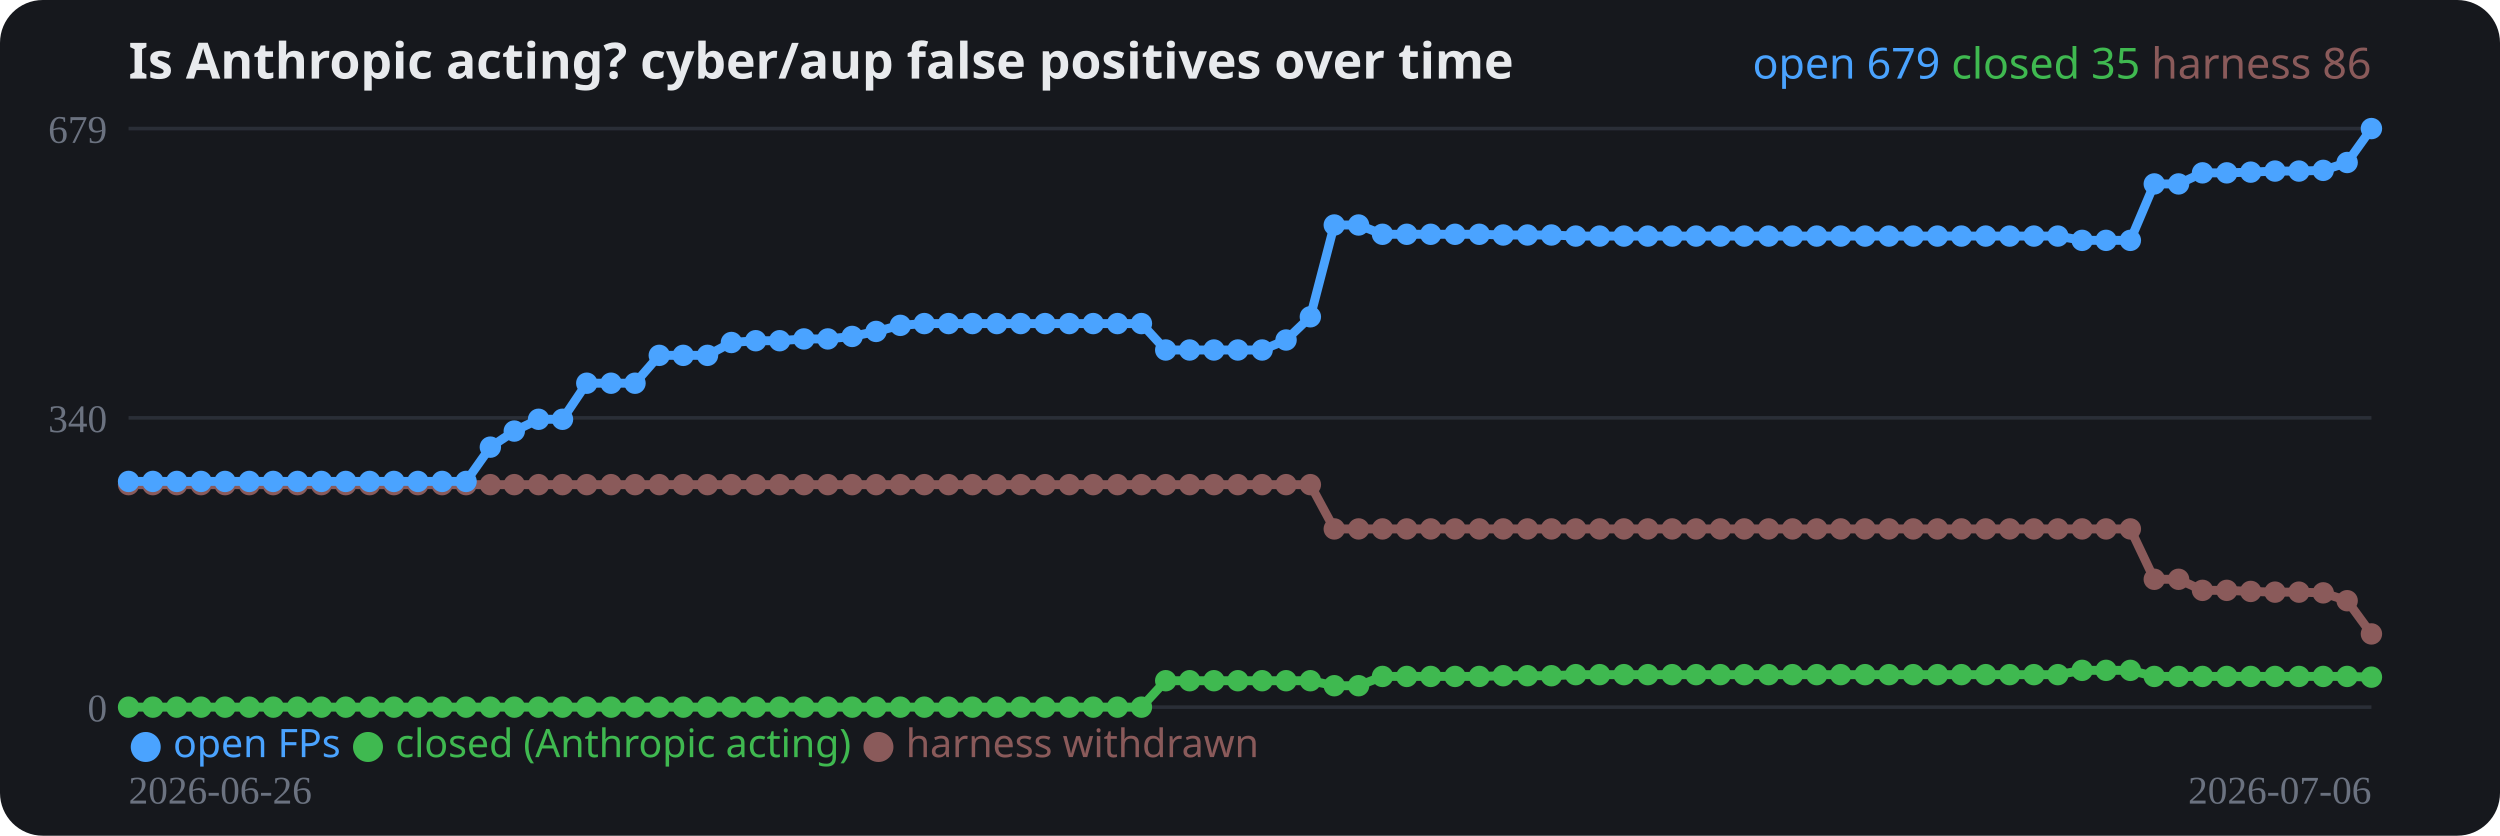
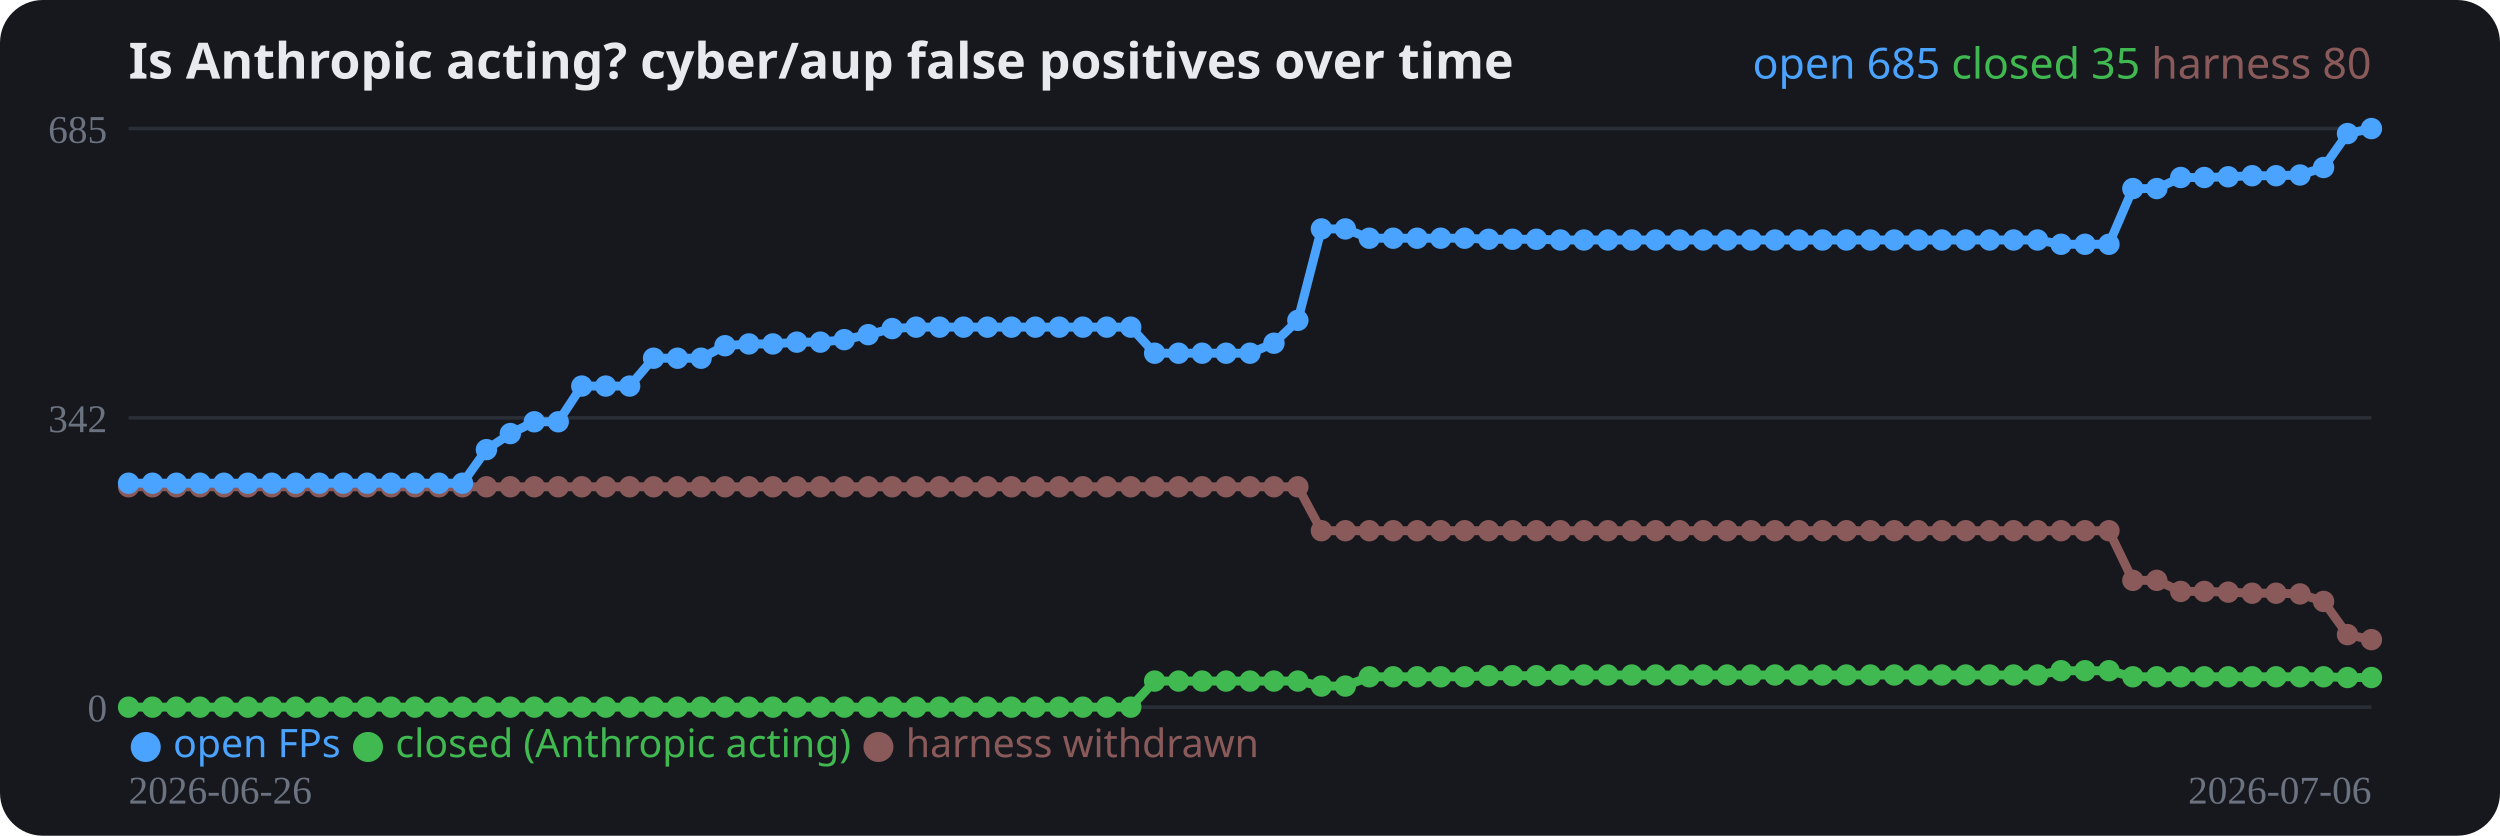
<svg xmlns="http://www.w3.org/2000/svg" width="700" height="234" viewBox="0 0 700 234" role="img">
  <rect width="700" height="234" rx="12" fill="#16181d" />
  <text x="36" y="22" fill="#e8eaed" font-family="system-ui,sans-serif" font-size="14" font-weight="700">Is Anthropic acting? cyber/aup false positives over time</text>
  <line x1="36" y1="198.0" x2="664" y2="198.0" stroke="#2a2e37" stroke-width="1" />
  <text x="30" y="202.0" fill="#6b7280" font-size="11" text-anchor="end">0</text>
  <line x1="36" y1="117.0" x2="664" y2="117.0" stroke="#2a2e37" stroke-width="1" />
-   <text x="30" y="121.0" fill="#6b7280" font-size="11" text-anchor="end">340</text>
+   <text x="30" y="121.0" fill="#6b7280" font-size="11" text-anchor="end">342</text>
  <line x1="36" y1="36.0" x2="664" y2="36.0" stroke="#2a2e37" stroke-width="1" />
-   <text x="30" y="40.0" fill="#6b7280" font-size="11" text-anchor="end">679</text>
-   <polyline fill="none" stroke="#8a5a5a" stroke-width="2.5" stroke-linejoin="round" points="36.0,135.7 42.8,135.7 49.5,135.7 56.3,135.7 63.0,135.7 69.8,135.7 76.5,135.7 83.3,135.7 90.0,135.7 96.8,135.7 103.5,135.7 110.3,135.7 117.0,135.7 123.8,135.7 130.5,135.7 137.3,135.7 144.0,135.7 150.8,135.7 157.5,135.7 164.3,135.7 171.1,135.7 177.8,135.7 184.6,135.7 191.3,135.7 198.1,135.7 204.8,135.7 211.6,135.7 218.3,135.7 225.1,135.7 231.8,135.7 238.6,135.7 245.3,135.7 252.1,135.7 258.8,135.7 265.6,135.7 272.3,135.7 279.1,135.7 285.8,135.7 292.6,135.7 299.4,135.7 306.1,135.7 312.9,135.7 319.6,135.7 326.4,135.7 333.1,135.7 339.9,135.7 346.6,135.7 353.4,135.7 360.1,135.7 366.9,135.7 373.6,148.1 380.4,148.1 387.1,148.1 393.9,148.1 400.6,148.1 407.4,148.1 414.2,148.1 420.9,148.1 427.7,148.1 434.4,148.1 441.2,148.1 447.9,148.1 454.7,148.1 461.4,148.1 468.2,148.1 474.9,148.1 481.7,148.1 488.4,148.1 495.2,148.1 501.9,148.1 508.7,148.1 515.4,148.1 522.2,148.1 528.9,148.1 535.7,148.1 542.5,148.1 549.2,148.1 556.0,148.1 562.7,148.1 569.5,148.1 576.2,148.1 583.0,148.1 589.7,148.1 596.5,148.1 603.2,162.2 610.0,162.2 616.7,165.3 623.5,165.3 630.2,165.6 637.0,165.8 643.7,165.8 650.5,166.0 657.2,168.2 664.0,177.5" />
-   <circle cx="36.0" cy="135.7" r="3" fill="#8a5a5a" />
-   <circle cx="42.8" cy="135.7" r="3" fill="#8a5a5a" />
-   <circle cx="49.5" cy="135.7" r="3" fill="#8a5a5a" />
-   <circle cx="56.3" cy="135.7" r="3" fill="#8a5a5a" />
-   <circle cx="63.0" cy="135.7" r="3" fill="#8a5a5a" />
-   <circle cx="69.8" cy="135.7" r="3" fill="#8a5a5a" />
-   <circle cx="76.5" cy="135.7" r="3" fill="#8a5a5a" />
-   <circle cx="83.3" cy="135.7" r="3" fill="#8a5a5a" />
-   <circle cx="90.0" cy="135.7" r="3" fill="#8a5a5a" />
-   <circle cx="96.8" cy="135.7" r="3" fill="#8a5a5a" />
-   <circle cx="103.5" cy="135.7" r="3" fill="#8a5a5a" />
-   <circle cx="110.3" cy="135.7" r="3" fill="#8a5a5a" />
-   <circle cx="117.0" cy="135.7" r="3" fill="#8a5a5a" />
-   <circle cx="123.8" cy="135.7" r="3" fill="#8a5a5a" />
-   <circle cx="130.5" cy="135.7" r="3" fill="#8a5a5a" />
-   <circle cx="137.3" cy="135.7" r="3" fill="#8a5a5a" />
-   <circle cx="144.0" cy="135.7" r="3" fill="#8a5a5a" />
-   <circle cx="150.8" cy="135.7" r="3" fill="#8a5a5a" />
-   <circle cx="157.5" cy="135.7" r="3" fill="#8a5a5a" />
-   <circle cx="164.3" cy="135.7" r="3" fill="#8a5a5a" />
-   <circle cx="171.1" cy="135.7" r="3" fill="#8a5a5a" />
-   <circle cx="177.8" cy="135.7" r="3" fill="#8a5a5a" />
-   <circle cx="184.6" cy="135.7" r="3" fill="#8a5a5a" />
-   <circle cx="191.3" cy="135.7" r="3" fill="#8a5a5a" />
-   <circle cx="198.1" cy="135.7" r="3" fill="#8a5a5a" />
-   <circle cx="204.8" cy="135.7" r="3" fill="#8a5a5a" />
-   <circle cx="211.6" cy="135.7" r="3" fill="#8a5a5a" />
-   <circle cx="218.3" cy="135.7" r="3" fill="#8a5a5a" />
-   <circle cx="225.1" cy="135.7" r="3" fill="#8a5a5a" />
-   <circle cx="231.8" cy="135.7" r="3" fill="#8a5a5a" />
-   <circle cx="238.6" cy="135.7" r="3" fill="#8a5a5a" />
-   <circle cx="245.3" cy="135.7" r="3" fill="#8a5a5a" />
-   <circle cx="252.1" cy="135.7" r="3" fill="#8a5a5a" />
-   <circle cx="258.8" cy="135.7" r="3" fill="#8a5a5a" />
-   <circle cx="265.6" cy="135.7" r="3" fill="#8a5a5a" />
-   <circle cx="272.3" cy="135.7" r="3" fill="#8a5a5a" />
-   <circle cx="279.1" cy="135.7" r="3" fill="#8a5a5a" />
-   <circle cx="285.8" cy="135.7" r="3" fill="#8a5a5a" />
-   <circle cx="292.6" cy="135.7" r="3" fill="#8a5a5a" />
-   <circle cx="299.4" cy="135.7" r="3" fill="#8a5a5a" />
-   <circle cx="306.1" cy="135.7" r="3" fill="#8a5a5a" />
-   <circle cx="312.9" cy="135.7" r="3" fill="#8a5a5a" />
-   <circle cx="319.6" cy="135.7" r="3" fill="#8a5a5a" />
-   <circle cx="326.4" cy="135.7" r="3" fill="#8a5a5a" />
-   <circle cx="333.1" cy="135.7" r="3" fill="#8a5a5a" />
-   <circle cx="339.9" cy="135.7" r="3" fill="#8a5a5a" />
-   <circle cx="346.6" cy="135.7" r="3" fill="#8a5a5a" />
-   <circle cx="353.4" cy="135.7" r="3" fill="#8a5a5a" />
-   <circle cx="360.1" cy="135.7" r="3" fill="#8a5a5a" />
-   <circle cx="366.9" cy="135.7" r="3" fill="#8a5a5a" />
-   <circle cx="373.6" cy="148.1" r="3" fill="#8a5a5a" />
-   <circle cx="380.4" cy="148.1" r="3" fill="#8a5a5a" />
-   <circle cx="387.1" cy="148.1" r="3" fill="#8a5a5a" />
-   <circle cx="393.9" cy="148.1" r="3" fill="#8a5a5a" />
-   <circle cx="400.6" cy="148.1" r="3" fill="#8a5a5a" />
-   <circle cx="407.4" cy="148.1" r="3" fill="#8a5a5a" />
-   <circle cx="414.2" cy="148.1" r="3" fill="#8a5a5a" />
-   <circle cx="420.9" cy="148.1" r="3" fill="#8a5a5a" />
-   <circle cx="427.7" cy="148.1" r="3" fill="#8a5a5a" />
-   <circle cx="434.4" cy="148.1" r="3" fill="#8a5a5a" />
-   <circle cx="441.2" cy="148.1" r="3" fill="#8a5a5a" />
-   <circle cx="447.9" cy="148.1" r="3" fill="#8a5a5a" />
-   <circle cx="454.7" cy="148.1" r="3" fill="#8a5a5a" />
-   <circle cx="461.4" cy="148.1" r="3" fill="#8a5a5a" />
-   <circle cx="468.2" cy="148.1" r="3" fill="#8a5a5a" />
-   <circle cx="474.9" cy="148.1" r="3" fill="#8a5a5a" />
-   <circle cx="481.7" cy="148.1" r="3" fill="#8a5a5a" />
-   <circle cx="488.4" cy="148.1" r="3" fill="#8a5a5a" />
-   <circle cx="495.2" cy="148.1" r="3" fill="#8a5a5a" />
-   <circle cx="501.9" cy="148.1" r="3" fill="#8a5a5a" />
-   <circle cx="508.7" cy="148.1" r="3" fill="#8a5a5a" />
-   <circle cx="515.4" cy="148.1" r="3" fill="#8a5a5a" />
-   <circle cx="522.2" cy="148.1" r="3" fill="#8a5a5a" />
-   <circle cx="528.9" cy="148.1" r="3" fill="#8a5a5a" />
-   <circle cx="535.7" cy="148.1" r="3" fill="#8a5a5a" />
-   <circle cx="542.5" cy="148.1" r="3" fill="#8a5a5a" />
-   <circle cx="549.2" cy="148.1" r="3" fill="#8a5a5a" />
-   <circle cx="556.0" cy="148.1" r="3" fill="#8a5a5a" />
-   <circle cx="562.7" cy="148.1" r="3" fill="#8a5a5a" />
-   <circle cx="569.5" cy="148.1" r="3" fill="#8a5a5a" />
-   <circle cx="576.2" cy="148.1" r="3" fill="#8a5a5a" />
-   <circle cx="583.0" cy="148.1" r="3" fill="#8a5a5a" />
-   <circle cx="589.7" cy="148.1" r="3" fill="#8a5a5a" />
-   <circle cx="596.5" cy="148.1" r="3" fill="#8a5a5a" />
-   <circle cx="603.2" cy="162.2" r="3" fill="#8a5a5a" />
-   <circle cx="610.0" cy="162.2" r="3" fill="#8a5a5a" />
-   <circle cx="616.7" cy="165.3" r="3" fill="#8a5a5a" />
-   <circle cx="623.5" cy="165.3" r="3" fill="#8a5a5a" />
-   <circle cx="630.2" cy="165.6" r="3" fill="#8a5a5a" />
-   <circle cx="637.0" cy="165.8" r="3" fill="#8a5a5a" />
-   <circle cx="643.7" cy="165.8" r="3" fill="#8a5a5a" />
-   <circle cx="650.5" cy="166.0" r="3" fill="#8a5a5a" />
-   <circle cx="657.2" cy="168.2" r="3" fill="#8a5a5a" />
-   <circle cx="664.0" cy="177.5" r="3" fill="#8a5a5a" />
-   <polyline fill="none" stroke="#3fb950" stroke-width="2.5" stroke-linejoin="round" points="36.0,198.0 42.8,198.0 49.5,198.0 56.3,198.0 63.0,198.0 69.8,198.0 76.5,198.0 83.3,198.0 90.0,198.0 96.8,198.0 103.5,198.0 110.3,198.0 117.0,198.0 123.8,198.0 130.5,198.0 137.3,198.0 144.0,198.0 150.8,198.0 157.5,198.0 164.3,198.0 171.1,198.0 177.8,198.0 184.6,198.0 191.3,198.0 198.1,198.0 204.8,198.0 211.6,198.0 218.3,198.0 225.1,198.0 231.8,198.0 238.6,198.0 245.3,198.0 252.1,198.0 258.8,198.0 265.6,198.0 272.3,198.0 279.1,198.0 285.8,198.0 292.6,198.0 299.4,198.0 306.1,198.0 312.9,198.0 319.6,198.0 326.4,190.6 333.1,190.6 339.9,190.6 346.6,190.6 353.4,190.6 360.1,190.6 366.9,190.6 373.6,192.0 380.4,192.0 387.1,189.4 393.9,189.4 400.6,189.4 407.4,189.4 414.2,189.4 420.9,189.2 427.7,189.2 434.4,189.2 441.2,188.9 447.9,188.9 454.7,188.9 461.4,188.9 468.2,188.9 474.9,188.9 481.7,188.9 488.4,188.9 495.2,188.9 501.9,188.9 508.7,188.9 515.4,188.9 522.2,188.9 528.9,188.9 535.7,188.9 542.5,188.9 549.2,188.9 556.0,188.9 562.7,188.9 569.5,188.9 576.2,188.9 583.0,187.7 589.7,187.7 596.5,187.7 603.2,189.4 610.0,189.4 616.7,189.4 623.5,189.4 630.2,189.4 637.0,189.4 643.7,189.4 650.5,189.4 657.2,189.4 664.0,189.6" />
+   <text x="30" y="40.0" fill="#6b7280" font-size="11" text-anchor="end">685</text>
+   <polyline fill="none" stroke="#8a5a5a" stroke-width="2.5" stroke-linejoin="round" points="36.0,136.3 42.7,136.3 49.4,136.3 56.0,136.3 62.7,136.3 69.4,136.3 76.1,136.3 82.8,136.3 89.4,136.3 96.1,136.3 102.8,136.3 109.5,136.3 116.2,136.3 122.9,136.3 129.5,136.3 136.2,136.3 142.9,136.3 149.6,136.3 156.3,136.3 162.9,136.3 169.6,136.3 176.3,136.3 183.0,136.3 189.7,136.3 196.3,136.3 203.0,136.3 209.7,136.3 216.4,136.3 223.1,136.3 229.7,136.3 236.4,136.3 243.1,136.3 249.8,136.3 256.5,136.3 263.1,136.3 269.8,136.3 276.5,136.3 283.2,136.3 289.9,136.3 296.6,136.3 303.2,136.3 309.9,136.3 316.6,136.3 323.3,136.3 330.0,136.3 336.6,136.3 343.3,136.3 350.0,136.3 356.7,136.3 363.4,136.3 370.0,148.6 376.7,148.6 383.4,148.6 390.1,148.6 396.8,148.6 403.4,148.6 410.1,148.6 416.8,148.6 423.5,148.6 430.2,148.6 436.9,148.6 443.5,148.6 450.2,148.6 456.9,148.6 463.6,148.6 470.3,148.6 476.9,148.6 483.6,148.6 490.3,148.6 497.0,148.6 503.7,148.6 510.3,148.6 517.0,148.6 523.7,148.6 530.4,148.6 537.1,148.6 543.7,148.6 550.4,148.6 557.1,148.6 563.8,148.6 570.5,148.6 577.1,148.6 583.8,148.6 590.5,148.6 597.2,162.5 603.9,162.5 610.6,165.6 617.2,165.6 623.9,165.8 630.6,166.1 637.3,166.1 644.0,166.3 650.6,168.4 657.3,177.7 664.0,179.1" />
+   <circle cx="36.0" cy="136.3" r="3" fill="#8a5a5a" />
+   <circle cx="42.7" cy="136.3" r="3" fill="#8a5a5a" />
+   <circle cx="49.4" cy="136.3" r="3" fill="#8a5a5a" />
+   <circle cx="56.0" cy="136.3" r="3" fill="#8a5a5a" />
+   <circle cx="62.7" cy="136.3" r="3" fill="#8a5a5a" />
+   <circle cx="69.4" cy="136.3" r="3" fill="#8a5a5a" />
+   <circle cx="76.1" cy="136.3" r="3" fill="#8a5a5a" />
+   <circle cx="82.8" cy="136.3" r="3" fill="#8a5a5a" />
+   <circle cx="89.4" cy="136.3" r="3" fill="#8a5a5a" />
+   <circle cx="96.1" cy="136.3" r="3" fill="#8a5a5a" />
+   <circle cx="102.8" cy="136.3" r="3" fill="#8a5a5a" />
+   <circle cx="109.5" cy="136.3" r="3" fill="#8a5a5a" />
+   <circle cx="116.2" cy="136.3" r="3" fill="#8a5a5a" />
+   <circle cx="122.9" cy="136.3" r="3" fill="#8a5a5a" />
+   <circle cx="129.5" cy="136.3" r="3" fill="#8a5a5a" />
+   <circle cx="136.2" cy="136.3" r="3" fill="#8a5a5a" />
+   <circle cx="142.9" cy="136.3" r="3" fill="#8a5a5a" />
+   <circle cx="149.6" cy="136.3" r="3" fill="#8a5a5a" />
+   <circle cx="156.3" cy="136.3" r="3" fill="#8a5a5a" />
+   <circle cx="162.9" cy="136.3" r="3" fill="#8a5a5a" />
+   <circle cx="169.6" cy="136.3" r="3" fill="#8a5a5a" />
+   <circle cx="176.3" cy="136.3" r="3" fill="#8a5a5a" />
+   <circle cx="183.0" cy="136.3" r="3" fill="#8a5a5a" />
+   <circle cx="189.7" cy="136.3" r="3" fill="#8a5a5a" />
+   <circle cx="196.3" cy="136.3" r="3" fill="#8a5a5a" />
+   <circle cx="203.0" cy="136.3" r="3" fill="#8a5a5a" />
+   <circle cx="209.7" cy="136.3" r="3" fill="#8a5a5a" />
+   <circle cx="216.4" cy="136.3" r="3" fill="#8a5a5a" />
+   <circle cx="223.1" cy="136.3" r="3" fill="#8a5a5a" />
+   <circle cx="229.7" cy="136.3" r="3" fill="#8a5a5a" />
+   <circle cx="236.4" cy="136.3" r="3" fill="#8a5a5a" />
+   <circle cx="243.1" cy="136.3" r="3" fill="#8a5a5a" />
+   <circle cx="249.8" cy="136.3" r="3" fill="#8a5a5a" />
+   <circle cx="256.5" cy="136.3" r="3" fill="#8a5a5a" />
+   <circle cx="263.1" cy="136.3" r="3" fill="#8a5a5a" />
+   <circle cx="269.8" cy="136.3" r="3" fill="#8a5a5a" />
+   <circle cx="276.5" cy="136.3" r="3" fill="#8a5a5a" />
+   <circle cx="283.2" cy="136.3" r="3" fill="#8a5a5a" />
+   <circle cx="289.9" cy="136.3" r="3" fill="#8a5a5a" />
+   <circle cx="296.6" cy="136.3" r="3" fill="#8a5a5a" />
+   <circle cx="303.2" cy="136.3" r="3" fill="#8a5a5a" />
+   <circle cx="309.9" cy="136.3" r="3" fill="#8a5a5a" />
+   <circle cx="316.6" cy="136.3" r="3" fill="#8a5a5a" />
+   <circle cx="323.3" cy="136.3" r="3" fill="#8a5a5a" />
+   <circle cx="330.0" cy="136.3" r="3" fill="#8a5a5a" />
+   <circle cx="336.6" cy="136.3" r="3" fill="#8a5a5a" />
+   <circle cx="343.3" cy="136.3" r="3" fill="#8a5a5a" />
+   <circle cx="350.0" cy="136.3" r="3" fill="#8a5a5a" />
+   <circle cx="356.7" cy="136.3" r="3" fill="#8a5a5a" />
+   <circle cx="363.4" cy="136.3" r="3" fill="#8a5a5a" />
+   <circle cx="370.0" cy="148.6" r="3" fill="#8a5a5a" />
+   <circle cx="376.7" cy="148.6" r="3" fill="#8a5a5a" />
+   <circle cx="383.4" cy="148.6" r="3" fill="#8a5a5a" />
+   <circle cx="390.1" cy="148.6" r="3" fill="#8a5a5a" />
+   <circle cx="396.8" cy="148.6" r="3" fill="#8a5a5a" />
+   <circle cx="403.4" cy="148.6" r="3" fill="#8a5a5a" />
+   <circle cx="410.1" cy="148.6" r="3" fill="#8a5a5a" />
+   <circle cx="416.8" cy="148.6" r="3" fill="#8a5a5a" />
+   <circle cx="423.5" cy="148.6" r="3" fill="#8a5a5a" />
+   <circle cx="430.2" cy="148.6" r="3" fill="#8a5a5a" />
+   <circle cx="436.9" cy="148.6" r="3" fill="#8a5a5a" />
+   <circle cx="443.5" cy="148.6" r="3" fill="#8a5a5a" />
+   <circle cx="450.2" cy="148.6" r="3" fill="#8a5a5a" />
+   <circle cx="456.9" cy="148.6" r="3" fill="#8a5a5a" />
+   <circle cx="463.6" cy="148.6" r="3" fill="#8a5a5a" />
+   <circle cx="470.3" cy="148.6" r="3" fill="#8a5a5a" />
+   <circle cx="476.9" cy="148.6" r="3" fill="#8a5a5a" />
+   <circle cx="483.6" cy="148.6" r="3" fill="#8a5a5a" />
+   <circle cx="490.3" cy="148.6" r="3" fill="#8a5a5a" />
+   <circle cx="497.0" cy="148.6" r="3" fill="#8a5a5a" />
+   <circle cx="503.7" cy="148.6" r="3" fill="#8a5a5a" />
+   <circle cx="510.3" cy="148.6" r="3" fill="#8a5a5a" />
+   <circle cx="517.0" cy="148.6" r="3" fill="#8a5a5a" />
+   <circle cx="523.7" cy="148.6" r="3" fill="#8a5a5a" />
+   <circle cx="530.4" cy="148.6" r="3" fill="#8a5a5a" />
+   <circle cx="537.1" cy="148.6" r="3" fill="#8a5a5a" />
+   <circle cx="543.7" cy="148.6" r="3" fill="#8a5a5a" />
+   <circle cx="550.4" cy="148.6" r="3" fill="#8a5a5a" />
+   <circle cx="557.1" cy="148.6" r="3" fill="#8a5a5a" />
+   <circle cx="563.8" cy="148.6" r="3" fill="#8a5a5a" />
+   <circle cx="570.5" cy="148.6" r="3" fill="#8a5a5a" />
+   <circle cx="577.1" cy="148.6" r="3" fill="#8a5a5a" />
+   <circle cx="583.8" cy="148.6" r="3" fill="#8a5a5a" />
+   <circle cx="590.5" cy="148.6" r="3" fill="#8a5a5a" />
+   <circle cx="597.2" cy="162.5" r="3" fill="#8a5a5a" />
+   <circle cx="603.9" cy="162.5" r="3" fill="#8a5a5a" />
+   <circle cx="610.6" cy="165.6" r="3" fill="#8a5a5a" />
+   <circle cx="617.2" cy="165.6" r="3" fill="#8a5a5a" />
+   <circle cx="623.9" cy="165.8" r="3" fill="#8a5a5a" />
+   <circle cx="630.6" cy="166.1" r="3" fill="#8a5a5a" />
+   <circle cx="637.3" cy="166.1" r="3" fill="#8a5a5a" />
+   <circle cx="644.0" cy="166.3" r="3" fill="#8a5a5a" />
+   <circle cx="650.6" cy="168.4" r="3" fill="#8a5a5a" />
+   <circle cx="657.3" cy="177.7" r="3" fill="#8a5a5a" />
+   <circle cx="664.0" cy="179.1" r="3" fill="#8a5a5a" />
+   <polyline fill="none" stroke="#3fb950" stroke-width="2.5" stroke-linejoin="round" points="36.0,198.0 42.7,198.0 49.4,198.0 56.0,198.0 62.7,198.0 69.4,198.0 76.1,198.0 82.8,198.0 89.4,198.0 96.1,198.0 102.8,198.0 109.5,198.0 116.2,198.0 122.9,198.0 129.5,198.0 136.2,198.0 142.9,198.0 149.6,198.0 156.3,198.0 162.9,198.0 169.6,198.0 176.3,198.0 183.0,198.0 189.7,198.0 196.3,198.0 203.0,198.0 209.7,198.0 216.4,198.0 223.1,198.0 229.7,198.0 236.4,198.0 243.1,198.0 249.8,198.0 256.5,198.0 263.1,198.0 269.8,198.0 276.5,198.0 283.2,198.0 289.9,198.0 296.6,198.0 303.2,198.0 309.9,198.0 316.6,198.0 323.3,190.7 330.0,190.7 336.6,190.7 343.3,190.7 350.0,190.7 356.7,190.7 363.4,190.7 370.0,192.1 376.7,192.1 383.4,189.5 390.1,189.5 396.8,189.5 403.4,189.5 410.1,189.5 416.8,189.2 423.5,189.2 430.2,189.2 436.9,189.0 443.5,189.0 450.2,189.0 456.9,189.0 463.6,189.0 470.3,189.0 476.9,189.0 483.6,189.0 490.3,189.0 497.0,189.0 503.7,189.0 510.3,189.0 517.0,189.0 523.7,189.0 530.4,189.0 537.1,189.0 543.7,189.0 550.4,189.0 557.1,189.0 563.8,189.0 570.5,189.0 577.1,187.8 583.8,187.8 590.5,187.8 597.2,189.5 603.9,189.5 610.6,189.5 617.2,189.5 623.9,189.5 630.6,189.5 637.3,189.5 644.0,189.5 650.6,189.5 657.3,189.7 664.0,189.7" />
  <circle cx="36.0" cy="198.0" r="3" fill="#3fb950" />
-   <circle cx="42.8" cy="198.0" r="3" fill="#3fb950" />
-   <circle cx="49.5" cy="198.0" r="3" fill="#3fb950" />
-   <circle cx="56.3" cy="198.0" r="3" fill="#3fb950" />
-   <circle cx="63.0" cy="198.0" r="3" fill="#3fb950" />
-   <circle cx="69.8" cy="198.0" r="3" fill="#3fb950" />
-   <circle cx="76.5" cy="198.0" r="3" fill="#3fb950" />
-   <circle cx="83.3" cy="198.0" r="3" fill="#3fb950" />
-   <circle cx="90.0" cy="198.0" r="3" fill="#3fb950" />
-   <circle cx="96.8" cy="198.0" r="3" fill="#3fb950" />
-   <circle cx="103.5" cy="198.0" r="3" fill="#3fb950" />
-   <circle cx="110.3" cy="198.0" r="3" fill="#3fb950" />
-   <circle cx="117.0" cy="198.0" r="3" fill="#3fb950" />
-   <circle cx="123.8" cy="198.0" r="3" fill="#3fb950" />
-   <circle cx="130.5" cy="198.0" r="3" fill="#3fb950" />
-   <circle cx="137.3" cy="198.0" r="3" fill="#3fb950" />
-   <circle cx="144.0" cy="198.0" r="3" fill="#3fb950" />
-   <circle cx="150.8" cy="198.0" r="3" fill="#3fb950" />
-   <circle cx="157.5" cy="198.0" r="3" fill="#3fb950" />
-   <circle cx="164.3" cy="198.0" r="3" fill="#3fb950" />
-   <circle cx="171.1" cy="198.0" r="3" fill="#3fb950" />
-   <circle cx="177.8" cy="198.0" r="3" fill="#3fb950" />
-   <circle cx="184.6" cy="198.0" r="3" fill="#3fb950" />
-   <circle cx="191.3" cy="198.0" r="3" fill="#3fb950" />
-   <circle cx="198.1" cy="198.0" r="3" fill="#3fb950" />
-   <circle cx="204.8" cy="198.0" r="3" fill="#3fb950" />
-   <circle cx="211.6" cy="198.0" r="3" fill="#3fb950" />
-   <circle cx="218.3" cy="198.0" r="3" fill="#3fb950" />
-   <circle cx="225.1" cy="198.0" r="3" fill="#3fb950" />
-   <circle cx="231.8" cy="198.0" r="3" fill="#3fb950" />
-   <circle cx="238.6" cy="198.0" r="3" fill="#3fb950" />
-   <circle cx="245.3" cy="198.0" r="3" fill="#3fb950" />
-   <circle cx="252.1" cy="198.0" r="3" fill="#3fb950" />
-   <circle cx="258.8" cy="198.0" r="3" fill="#3fb950" />
-   <circle cx="265.6" cy="198.0" r="3" fill="#3fb950" />
-   <circle cx="272.3" cy="198.0" r="3" fill="#3fb950" />
-   <circle cx="279.1" cy="198.0" r="3" fill="#3fb950" />
-   <circle cx="285.8" cy="198.0" r="3" fill="#3fb950" />
-   <circle cx="292.6" cy="198.0" r="3" fill="#3fb950" />
-   <circle cx="299.4" cy="198.0" r="3" fill="#3fb950" />
-   <circle cx="306.1" cy="198.0" r="3" fill="#3fb950" />
-   <circle cx="312.9" cy="198.0" r="3" fill="#3fb950" />
-   <circle cx="319.6" cy="198.0" r="3" fill="#3fb950" />
-   <circle cx="326.4" cy="190.6" r="3" fill="#3fb950" />
-   <circle cx="333.1" cy="190.6" r="3" fill="#3fb950" />
-   <circle cx="339.9" cy="190.6" r="3" fill="#3fb950" />
-   <circle cx="346.6" cy="190.6" r="3" fill="#3fb950" />
-   <circle cx="353.4" cy="190.6" r="3" fill="#3fb950" />
-   <circle cx="360.1" cy="190.6" r="3" fill="#3fb950" />
-   <circle cx="366.9" cy="190.6" r="3" fill="#3fb950" />
-   <circle cx="373.6" cy="192.0" r="3" fill="#3fb950" />
-   <circle cx="380.4" cy="192.0" r="3" fill="#3fb950" />
-   <circle cx="387.1" cy="189.4" r="3" fill="#3fb950" />
-   <circle cx="393.9" cy="189.4" r="3" fill="#3fb950" />
-   <circle cx="400.6" cy="189.4" r="3" fill="#3fb950" />
-   <circle cx="407.4" cy="189.4" r="3" fill="#3fb950" />
-   <circle cx="414.2" cy="189.4" r="3" fill="#3fb950" />
-   <circle cx="420.9" cy="189.2" r="3" fill="#3fb950" />
-   <circle cx="427.7" cy="189.2" r="3" fill="#3fb950" />
-   <circle cx="434.4" cy="189.2" r="3" fill="#3fb950" />
-   <circle cx="441.2" cy="188.9" r="3" fill="#3fb950" />
-   <circle cx="447.9" cy="188.9" r="3" fill="#3fb950" />
-   <circle cx="454.7" cy="188.9" r="3" fill="#3fb950" />
-   <circle cx="461.4" cy="188.9" r="3" fill="#3fb950" />
-   <circle cx="468.2" cy="188.9" r="3" fill="#3fb950" />
-   <circle cx="474.9" cy="188.9" r="3" fill="#3fb950" />
-   <circle cx="481.7" cy="188.9" r="3" fill="#3fb950" />
-   <circle cx="488.4" cy="188.9" r="3" fill="#3fb950" />
-   <circle cx="495.2" cy="188.9" r="3" fill="#3fb950" />
-   <circle cx="501.9" cy="188.9" r="3" fill="#3fb950" />
-   <circle cx="508.7" cy="188.9" r="3" fill="#3fb950" />
-   <circle cx="515.4" cy="188.9" r="3" fill="#3fb950" />
-   <circle cx="522.2" cy="188.9" r="3" fill="#3fb950" />
-   <circle cx="528.9" cy="188.9" r="3" fill="#3fb950" />
-   <circle cx="535.7" cy="188.9" r="3" fill="#3fb950" />
-   <circle cx="542.5" cy="188.9" r="3" fill="#3fb950" />
-   <circle cx="549.2" cy="188.9" r="3" fill="#3fb950" />
-   <circle cx="556.0" cy="188.9" r="3" fill="#3fb950" />
-   <circle cx="562.7" cy="188.9" r="3" fill="#3fb950" />
-   <circle cx="569.5" cy="188.9" r="3" fill="#3fb950" />
-   <circle cx="576.2" cy="188.9" r="3" fill="#3fb950" />
-   <circle cx="583.0" cy="187.7" r="3" fill="#3fb950" />
-   <circle cx="589.7" cy="187.7" r="3" fill="#3fb950" />
-   <circle cx="596.5" cy="187.7" r="3" fill="#3fb950" />
-   <circle cx="603.2" cy="189.4" r="3" fill="#3fb950" />
-   <circle cx="610.0" cy="189.4" r="3" fill="#3fb950" />
-   <circle cx="616.7" cy="189.4" r="3" fill="#3fb950" />
-   <circle cx="623.5" cy="189.4" r="3" fill="#3fb950" />
-   <circle cx="630.2" cy="189.4" r="3" fill="#3fb950" />
-   <circle cx="637.0" cy="189.4" r="3" fill="#3fb950" />
-   <circle cx="643.7" cy="189.4" r="3" fill="#3fb950" />
-   <circle cx="650.5" cy="189.4" r="3" fill="#3fb950" />
-   <circle cx="657.2" cy="189.4" r="3" fill="#3fb950" />
-   <circle cx="664.0" cy="189.6" r="3" fill="#3fb950" />
-   <polyline fill="none" stroke="#4aa3ff" stroke-width="2.5" stroke-linejoin="round" points="36.0,134.8 42.8,134.8 49.5,134.8 56.3,134.8 63.0,134.8 69.8,134.8 76.5,134.8 83.3,134.8 90.0,134.8 96.8,134.8 103.5,134.8 110.3,134.8 117.0,134.8 123.8,134.8 130.5,134.8 137.3,125.2 144.0,120.7 150.8,117.4 157.5,117.4 164.3,107.3 171.1,107.3 177.8,107.3 184.6,99.5 191.3,99.5 198.1,99.5 204.8,95.9 211.6,95.4 218.3,95.4 225.1,94.9 231.8,94.9 238.6,94.2 245.3,92.8 252.1,91.1 258.8,90.6 265.6,90.6 272.3,90.6 279.1,90.6 285.8,90.6 292.6,90.6 299.4,90.6 306.1,90.6 312.9,90.6 319.6,90.6 326.4,98.0 333.1,98.0 339.9,98.0 346.6,98.0 353.4,98.0 360.1,95.2 366.9,88.7 373.6,63.0 380.4,63.0 387.1,65.6 393.9,65.6 400.6,65.6 407.4,65.6 414.2,65.6 420.9,65.8 427.7,65.8 434.4,65.8 441.2,66.1 447.9,66.1 454.7,66.1 461.4,66.1 468.2,66.1 474.9,66.1 481.7,66.1 488.4,66.1 495.2,66.1 501.9,66.1 508.7,66.1 515.4,66.1 522.2,66.1 528.9,66.1 535.7,66.1 542.5,66.1 549.2,66.1 556.0,66.1 562.7,66.1 569.5,66.1 576.2,66.1 583.0,67.3 589.7,67.3 596.5,67.3 603.2,51.5 610.0,51.5 616.7,48.4 623.5,48.4 630.2,48.2 637.0,47.9 643.7,47.9 650.5,47.7 657.2,45.5 664.0,36.0" />
-   <circle cx="36.0" cy="134.8" r="3" fill="#4aa3ff" />
-   <circle cx="42.8" cy="134.8" r="3" fill="#4aa3ff" />
-   <circle cx="49.5" cy="134.8" r="3" fill="#4aa3ff" />
-   <circle cx="56.3" cy="134.8" r="3" fill="#4aa3ff" />
-   <circle cx="63.0" cy="134.8" r="3" fill="#4aa3ff" />
-   <circle cx="69.8" cy="134.8" r="3" fill="#4aa3ff" />
-   <circle cx="76.5" cy="134.8" r="3" fill="#4aa3ff" />
-   <circle cx="83.3" cy="134.8" r="3" fill="#4aa3ff" />
-   <circle cx="90.0" cy="134.8" r="3" fill="#4aa3ff" />
-   <circle cx="96.8" cy="134.8" r="3" fill="#4aa3ff" />
-   <circle cx="103.5" cy="134.8" r="3" fill="#4aa3ff" />
-   <circle cx="110.3" cy="134.8" r="3" fill="#4aa3ff" />
-   <circle cx="117.0" cy="134.8" r="3" fill="#4aa3ff" />
-   <circle cx="123.8" cy="134.8" r="3" fill="#4aa3ff" />
-   <circle cx="130.5" cy="134.8" r="3" fill="#4aa3ff" />
-   <circle cx="137.3" cy="125.2" r="3" fill="#4aa3ff" />
-   <circle cx="144.0" cy="120.7" r="3" fill="#4aa3ff" />
-   <circle cx="150.8" cy="117.4" r="3" fill="#4aa3ff" />
-   <circle cx="157.5" cy="117.4" r="3" fill="#4aa3ff" />
-   <circle cx="164.3" cy="107.3" r="3" fill="#4aa3ff" />
-   <circle cx="171.1" cy="107.3" r="3" fill="#4aa3ff" />
-   <circle cx="177.8" cy="107.3" r="3" fill="#4aa3ff" />
-   <circle cx="184.6" cy="99.5" r="3" fill="#4aa3ff" />
-   <circle cx="191.3" cy="99.5" r="3" fill="#4aa3ff" />
-   <circle cx="198.1" cy="99.5" r="3" fill="#4aa3ff" />
-   <circle cx="204.8" cy="95.9" r="3" fill="#4aa3ff" />
-   <circle cx="211.6" cy="95.4" r="3" fill="#4aa3ff" />
-   <circle cx="218.3" cy="95.4" r="3" fill="#4aa3ff" />
-   <circle cx="225.1" cy="94.9" r="3" fill="#4aa3ff" />
-   <circle cx="231.8" cy="94.9" r="3" fill="#4aa3ff" />
-   <circle cx="238.6" cy="94.2" r="3" fill="#4aa3ff" />
-   <circle cx="245.3" cy="92.8" r="3" fill="#4aa3ff" />
-   <circle cx="252.1" cy="91.1" r="3" fill="#4aa3ff" />
-   <circle cx="258.8" cy="90.6" r="3" fill="#4aa3ff" />
-   <circle cx="265.6" cy="90.6" r="3" fill="#4aa3ff" />
-   <circle cx="272.3" cy="90.6" r="3" fill="#4aa3ff" />
-   <circle cx="279.1" cy="90.6" r="3" fill="#4aa3ff" />
-   <circle cx="285.8" cy="90.6" r="3" fill="#4aa3ff" />
-   <circle cx="292.6" cy="90.6" r="3" fill="#4aa3ff" />
-   <circle cx="299.4" cy="90.6" r="3" fill="#4aa3ff" />
-   <circle cx="306.1" cy="90.6" r="3" fill="#4aa3ff" />
-   <circle cx="312.9" cy="90.6" r="3" fill="#4aa3ff" />
-   <circle cx="319.6" cy="90.6" r="3" fill="#4aa3ff" />
-   <circle cx="326.4" cy="98.0" r="3" fill="#4aa3ff" />
-   <circle cx="333.1" cy="98.0" r="3" fill="#4aa3ff" />
-   <circle cx="339.9" cy="98.0" r="3" fill="#4aa3ff" />
-   <circle cx="346.6" cy="98.0" r="3" fill="#4aa3ff" />
-   <circle cx="353.4" cy="98.0" r="3" fill="#4aa3ff" />
-   <circle cx="360.1" cy="95.2" r="3" fill="#4aa3ff" />
-   <circle cx="366.9" cy="88.7" r="3" fill="#4aa3ff" />
-   <circle cx="373.6" cy="63.0" r="3" fill="#4aa3ff" />
-   <circle cx="380.4" cy="63.0" r="3" fill="#4aa3ff" />
-   <circle cx="387.1" cy="65.6" r="3" fill="#4aa3ff" />
-   <circle cx="393.9" cy="65.6" r="3" fill="#4aa3ff" />
-   <circle cx="400.6" cy="65.6" r="3" fill="#4aa3ff" />
-   <circle cx="407.4" cy="65.6" r="3" fill="#4aa3ff" />
-   <circle cx="414.2" cy="65.6" r="3" fill="#4aa3ff" />
-   <circle cx="420.9" cy="65.8" r="3" fill="#4aa3ff" />
-   <circle cx="427.7" cy="65.8" r="3" fill="#4aa3ff" />
-   <circle cx="434.4" cy="65.8" r="3" fill="#4aa3ff" />
-   <circle cx="441.2" cy="66.1" r="3" fill="#4aa3ff" />
-   <circle cx="447.9" cy="66.1" r="3" fill="#4aa3ff" />
-   <circle cx="454.7" cy="66.1" r="3" fill="#4aa3ff" />
-   <circle cx="461.4" cy="66.1" r="3" fill="#4aa3ff" />
-   <circle cx="468.2" cy="66.1" r="3" fill="#4aa3ff" />
-   <circle cx="474.9" cy="66.1" r="3" fill="#4aa3ff" />
-   <circle cx="481.7" cy="66.1" r="3" fill="#4aa3ff" />
-   <circle cx="488.4" cy="66.1" r="3" fill="#4aa3ff" />
-   <circle cx="495.2" cy="66.1" r="3" fill="#4aa3ff" />
-   <circle cx="501.9" cy="66.1" r="3" fill="#4aa3ff" />
-   <circle cx="508.7" cy="66.1" r="3" fill="#4aa3ff" />
-   <circle cx="515.4" cy="66.1" r="3" fill="#4aa3ff" />
-   <circle cx="522.2" cy="66.1" r="3" fill="#4aa3ff" />
-   <circle cx="528.9" cy="66.1" r="3" fill="#4aa3ff" />
-   <circle cx="535.7" cy="66.1" r="3" fill="#4aa3ff" />
-   <circle cx="542.5" cy="66.1" r="3" fill="#4aa3ff" />
-   <circle cx="549.2" cy="66.1" r="3" fill="#4aa3ff" />
-   <circle cx="556.0" cy="66.1" r="3" fill="#4aa3ff" />
-   <circle cx="562.7" cy="66.1" r="3" fill="#4aa3ff" />
-   <circle cx="569.5" cy="66.1" r="3" fill="#4aa3ff" />
-   <circle cx="576.2" cy="66.1" r="3" fill="#4aa3ff" />
-   <circle cx="583.0" cy="67.3" r="3" fill="#4aa3ff" />
-   <circle cx="589.7" cy="67.3" r="3" fill="#4aa3ff" />
-   <circle cx="596.5" cy="67.3" r="3" fill="#4aa3ff" />
-   <circle cx="603.2" cy="51.5" r="3" fill="#4aa3ff" />
-   <circle cx="610.0" cy="51.5" r="3" fill="#4aa3ff" />
-   <circle cx="616.7" cy="48.4" r="3" fill="#4aa3ff" />
-   <circle cx="623.5" cy="48.4" r="3" fill="#4aa3ff" />
-   <circle cx="630.2" cy="48.2" r="3" fill="#4aa3ff" />
-   <circle cx="637.0" cy="47.9" r="3" fill="#4aa3ff" />
-   <circle cx="643.7" cy="47.9" r="3" fill="#4aa3ff" />
-   <circle cx="650.5" cy="47.7" r="3" fill="#4aa3ff" />
-   <circle cx="657.2" cy="45.5" r="3" fill="#4aa3ff" />
+   <circle cx="42.7" cy="198.0" r="3" fill="#3fb950" />
+   <circle cx="49.4" cy="198.0" r="3" fill="#3fb950" />
+   <circle cx="56.0" cy="198.0" r="3" fill="#3fb950" />
+   <circle cx="62.7" cy="198.0" r="3" fill="#3fb950" />
+   <circle cx="69.4" cy="198.0" r="3" fill="#3fb950" />
+   <circle cx="76.1" cy="198.0" r="3" fill="#3fb950" />
+   <circle cx="82.8" cy="198.0" r="3" fill="#3fb950" />
+   <circle cx="89.4" cy="198.0" r="3" fill="#3fb950" />
+   <circle cx="96.1" cy="198.0" r="3" fill="#3fb950" />
+   <circle cx="102.8" cy="198.0" r="3" fill="#3fb950" />
+   <circle cx="109.5" cy="198.0" r="3" fill="#3fb950" />
+   <circle cx="116.2" cy="198.0" r="3" fill="#3fb950" />
+   <circle cx="122.9" cy="198.0" r="3" fill="#3fb950" />
+   <circle cx="129.5" cy="198.0" r="3" fill="#3fb950" />
+   <circle cx="136.2" cy="198.0" r="3" fill="#3fb950" />
+   <circle cx="142.9" cy="198.0" r="3" fill="#3fb950" />
+   <circle cx="149.6" cy="198.0" r="3" fill="#3fb950" />
+   <circle cx="156.3" cy="198.0" r="3" fill="#3fb950" />
+   <circle cx="162.9" cy="198.0" r="3" fill="#3fb950" />
+   <circle cx="169.6" cy="198.0" r="3" fill="#3fb950" />
+   <circle cx="176.3" cy="198.0" r="3" fill="#3fb950" />
+   <circle cx="183.0" cy="198.0" r="3" fill="#3fb950" />
+   <circle cx="189.7" cy="198.0" r="3" fill="#3fb950" />
+   <circle cx="196.3" cy="198.0" r="3" fill="#3fb950" />
+   <circle cx="203.0" cy="198.0" r="3" fill="#3fb950" />
+   <circle cx="209.7" cy="198.0" r="3" fill="#3fb950" />
+   <circle cx="216.4" cy="198.0" r="3" fill="#3fb950" />
+   <circle cx="223.1" cy="198.0" r="3" fill="#3fb950" />
+   <circle cx="229.7" cy="198.0" r="3" fill="#3fb950" />
+   <circle cx="236.4" cy="198.0" r="3" fill="#3fb950" />
+   <circle cx="243.1" cy="198.0" r="3" fill="#3fb950" />
+   <circle cx="249.8" cy="198.0" r="3" fill="#3fb950" />
+   <circle cx="256.5" cy="198.0" r="3" fill="#3fb950" />
+   <circle cx="263.1" cy="198.0" r="3" fill="#3fb950" />
+   <circle cx="269.8" cy="198.0" r="3" fill="#3fb950" />
+   <circle cx="276.5" cy="198.0" r="3" fill="#3fb950" />
+   <circle cx="283.2" cy="198.0" r="3" fill="#3fb950" />
+   <circle cx="289.9" cy="198.0" r="3" fill="#3fb950" />
+   <circle cx="296.6" cy="198.0" r="3" fill="#3fb950" />
+   <circle cx="303.2" cy="198.0" r="3" fill="#3fb950" />
+   <circle cx="309.9" cy="198.0" r="3" fill="#3fb950" />
+   <circle cx="316.6" cy="198.0" r="3" fill="#3fb950" />
+   <circle cx="323.3" cy="190.7" r="3" fill="#3fb950" />
+   <circle cx="330.0" cy="190.7" r="3" fill="#3fb950" />
+   <circle cx="336.6" cy="190.7" r="3" fill="#3fb950" />
+   <circle cx="343.3" cy="190.7" r="3" fill="#3fb950" />
+   <circle cx="350.0" cy="190.7" r="3" fill="#3fb950" />
+   <circle cx="356.7" cy="190.7" r="3" fill="#3fb950" />
+   <circle cx="363.4" cy="190.7" r="3" fill="#3fb950" />
+   <circle cx="370.0" cy="192.1" r="3" fill="#3fb950" />
+   <circle cx="376.7" cy="192.1" r="3" fill="#3fb950" />
+   <circle cx="383.4" cy="189.5" r="3" fill="#3fb950" />
+   <circle cx="390.1" cy="189.5" r="3" fill="#3fb950" />
+   <circle cx="396.8" cy="189.5" r="3" fill="#3fb950" />
+   <circle cx="403.4" cy="189.5" r="3" fill="#3fb950" />
+   <circle cx="410.1" cy="189.5" r="3" fill="#3fb950" />
+   <circle cx="416.8" cy="189.2" r="3" fill="#3fb950" />
+   <circle cx="423.5" cy="189.2" r="3" fill="#3fb950" />
+   <circle cx="430.2" cy="189.2" r="3" fill="#3fb950" />
+   <circle cx="436.9" cy="189.0" r="3" fill="#3fb950" />
+   <circle cx="443.5" cy="189.0" r="3" fill="#3fb950" />
+   <circle cx="450.2" cy="189.0" r="3" fill="#3fb950" />
+   <circle cx="456.9" cy="189.0" r="3" fill="#3fb950" />
+   <circle cx="463.6" cy="189.0" r="3" fill="#3fb950" />
+   <circle cx="470.3" cy="189.0" r="3" fill="#3fb950" />
+   <circle cx="476.9" cy="189.0" r="3" fill="#3fb950" />
+   <circle cx="483.6" cy="189.0" r="3" fill="#3fb950" />
+   <circle cx="490.3" cy="189.0" r="3" fill="#3fb950" />
+   <circle cx="497.0" cy="189.0" r="3" fill="#3fb950" />
+   <circle cx="503.7" cy="189.0" r="3" fill="#3fb950" />
+   <circle cx="510.3" cy="189.0" r="3" fill="#3fb950" />
+   <circle cx="517.0" cy="189.0" r="3" fill="#3fb950" />
+   <circle cx="523.7" cy="189.0" r="3" fill="#3fb950" />
+   <circle cx="530.4" cy="189.0" r="3" fill="#3fb950" />
+   <circle cx="537.1" cy="189.0" r="3" fill="#3fb950" />
+   <circle cx="543.7" cy="189.0" r="3" fill="#3fb950" />
+   <circle cx="550.4" cy="189.0" r="3" fill="#3fb950" />
+   <circle cx="557.1" cy="189.0" r="3" fill="#3fb950" />
+   <circle cx="563.8" cy="189.0" r="3" fill="#3fb950" />
+   <circle cx="570.5" cy="189.0" r="3" fill="#3fb950" />
+   <circle cx="577.1" cy="187.8" r="3" fill="#3fb950" />
+   <circle cx="583.8" cy="187.8" r="3" fill="#3fb950" />
+   <circle cx="590.5" cy="187.8" r="3" fill="#3fb950" />
+   <circle cx="597.2" cy="189.5" r="3" fill="#3fb950" />
+   <circle cx="603.9" cy="189.5" r="3" fill="#3fb950" />
+   <circle cx="610.6" cy="189.5" r="3" fill="#3fb950" />
+   <circle cx="617.2" cy="189.5" r="3" fill="#3fb950" />
+   <circle cx="623.9" cy="189.5" r="3" fill="#3fb950" />
+   <circle cx="630.6" cy="189.5" r="3" fill="#3fb950" />
+   <circle cx="637.3" cy="189.5" r="3" fill="#3fb950" />
+   <circle cx="644.0" cy="189.5" r="3" fill="#3fb950" />
+   <circle cx="650.6" cy="189.5" r="3" fill="#3fb950" />
+   <circle cx="657.3" cy="189.7" r="3" fill="#3fb950" />
+   <circle cx="664.0" cy="189.7" r="3" fill="#3fb950" />
+   <polyline fill="none" stroke="#4aa3ff" stroke-width="2.5" stroke-linejoin="round" points="36.0,135.3 42.7,135.3 49.4,135.3 56.0,135.3 62.7,135.3 69.4,135.3 76.1,135.3 82.8,135.3 89.4,135.3 96.1,135.3 102.8,135.3 109.5,135.3 116.2,135.3 122.9,135.3 129.5,135.3 136.2,125.9 142.9,121.4 149.6,118.1 156.3,118.1 162.9,108.1 169.6,108.1 176.3,108.1 183.0,100.3 189.7,100.3 196.3,100.3 203.0,96.8 209.7,96.3 216.4,96.3 223.1,95.8 229.7,95.8 236.4,95.1 243.1,93.7 249.8,92.0 256.5,91.6 263.1,91.6 269.8,91.6 276.5,91.6 283.2,91.6 289.9,91.6 296.6,91.6 303.2,91.6 309.9,91.6 316.6,91.6 323.3,98.9 330.0,98.9 336.6,98.9 343.3,98.9 350.0,98.9 356.7,96.1 363.4,89.7 370.0,64.1 376.7,64.1 383.4,66.7 390.1,66.7 396.8,66.7 403.4,66.7 410.1,66.7 416.8,67.0 423.5,67.0 430.2,67.0 436.9,67.2 443.5,67.2 450.2,67.2 456.9,67.2 463.6,67.2 470.3,67.2 476.9,67.2 483.6,67.2 490.3,67.2 497.0,67.2 503.7,67.2 510.3,67.2 517.0,67.2 523.7,67.2 530.4,67.2 537.1,67.2 543.7,67.2 550.4,67.2 557.1,67.2 563.8,67.2 570.5,67.2 577.1,68.4 583.8,68.4 590.5,68.4 597.2,52.8 603.9,52.8 610.6,49.7 617.2,49.7 623.9,49.5 630.6,49.2 637.3,49.2 644.0,49.0 650.6,46.9 657.3,37.4 664.0,36.0" />
+   <circle cx="36.0" cy="135.3" r="3" fill="#4aa3ff" />
+   <circle cx="42.7" cy="135.3" r="3" fill="#4aa3ff" />
+   <circle cx="49.4" cy="135.3" r="3" fill="#4aa3ff" />
+   <circle cx="56.0" cy="135.3" r="3" fill="#4aa3ff" />
+   <circle cx="62.7" cy="135.3" r="3" fill="#4aa3ff" />
+   <circle cx="69.4" cy="135.3" r="3" fill="#4aa3ff" />
+   <circle cx="76.1" cy="135.3" r="3" fill="#4aa3ff" />
+   <circle cx="82.8" cy="135.3" r="3" fill="#4aa3ff" />
+   <circle cx="89.4" cy="135.3" r="3" fill="#4aa3ff" />
+   <circle cx="96.1" cy="135.3" r="3" fill="#4aa3ff" />
+   <circle cx="102.8" cy="135.3" r="3" fill="#4aa3ff" />
+   <circle cx="109.5" cy="135.3" r="3" fill="#4aa3ff" />
+   <circle cx="116.2" cy="135.3" r="3" fill="#4aa3ff" />
+   <circle cx="122.9" cy="135.3" r="3" fill="#4aa3ff" />
+   <circle cx="129.5" cy="135.3" r="3" fill="#4aa3ff" />
+   <circle cx="136.2" cy="125.9" r="3" fill="#4aa3ff" />
+   <circle cx="142.9" cy="121.4" r="3" fill="#4aa3ff" />
+   <circle cx="149.6" cy="118.1" r="3" fill="#4aa3ff" />
+   <circle cx="156.3" cy="118.1" r="3" fill="#4aa3ff" />
+   <circle cx="162.9" cy="108.1" r="3" fill="#4aa3ff" />
+   <circle cx="169.6" cy="108.1" r="3" fill="#4aa3ff" />
+   <circle cx="176.3" cy="108.1" r="3" fill="#4aa3ff" />
+   <circle cx="183.0" cy="100.3" r="3" fill="#4aa3ff" />
+   <circle cx="189.7" cy="100.3" r="3" fill="#4aa3ff" />
+   <circle cx="196.3" cy="100.3" r="3" fill="#4aa3ff" />
+   <circle cx="203.0" cy="96.8" r="3" fill="#4aa3ff" />
+   <circle cx="209.7" cy="96.3" r="3" fill="#4aa3ff" />
+   <circle cx="216.4" cy="96.3" r="3" fill="#4aa3ff" />
+   <circle cx="223.1" cy="95.8" r="3" fill="#4aa3ff" />
+   <circle cx="229.7" cy="95.8" r="3" fill="#4aa3ff" />
+   <circle cx="236.4" cy="95.1" r="3" fill="#4aa3ff" />
+   <circle cx="243.1" cy="93.7" r="3" fill="#4aa3ff" />
+   <circle cx="249.8" cy="92.0" r="3" fill="#4aa3ff" />
+   <circle cx="256.5" cy="91.6" r="3" fill="#4aa3ff" />
+   <circle cx="263.1" cy="91.6" r="3" fill="#4aa3ff" />
+   <circle cx="269.8" cy="91.6" r="3" fill="#4aa3ff" />
+   <circle cx="276.5" cy="91.6" r="3" fill="#4aa3ff" />
+   <circle cx="283.2" cy="91.6" r="3" fill="#4aa3ff" />
+   <circle cx="289.9" cy="91.6" r="3" fill="#4aa3ff" />
+   <circle cx="296.6" cy="91.6" r="3" fill="#4aa3ff" />
+   <circle cx="303.2" cy="91.6" r="3" fill="#4aa3ff" />
+   <circle cx="309.9" cy="91.6" r="3" fill="#4aa3ff" />
+   <circle cx="316.6" cy="91.6" r="3" fill="#4aa3ff" />
+   <circle cx="323.3" cy="98.9" r="3" fill="#4aa3ff" />
+   <circle cx="330.0" cy="98.9" r="3" fill="#4aa3ff" />
+   <circle cx="336.6" cy="98.9" r="3" fill="#4aa3ff" />
+   <circle cx="343.3" cy="98.9" r="3" fill="#4aa3ff" />
+   <circle cx="350.0" cy="98.9" r="3" fill="#4aa3ff" />
+   <circle cx="356.7" cy="96.1" r="3" fill="#4aa3ff" />
+   <circle cx="363.4" cy="89.7" r="3" fill="#4aa3ff" />
+   <circle cx="370.0" cy="64.1" r="3" fill="#4aa3ff" />
+   <circle cx="376.7" cy="64.1" r="3" fill="#4aa3ff" />
+   <circle cx="383.4" cy="66.7" r="3" fill="#4aa3ff" />
+   <circle cx="390.1" cy="66.7" r="3" fill="#4aa3ff" />
+   <circle cx="396.8" cy="66.7" r="3" fill="#4aa3ff" />
+   <circle cx="403.4" cy="66.7" r="3" fill="#4aa3ff" />
+   <circle cx="410.1" cy="66.7" r="3" fill="#4aa3ff" />
+   <circle cx="416.8" cy="67.0" r="3" fill="#4aa3ff" />
+   <circle cx="423.5" cy="67.0" r="3" fill="#4aa3ff" />
+   <circle cx="430.2" cy="67.0" r="3" fill="#4aa3ff" />
+   <circle cx="436.9" cy="67.2" r="3" fill="#4aa3ff" />
+   <circle cx="443.5" cy="67.2" r="3" fill="#4aa3ff" />
+   <circle cx="450.2" cy="67.2" r="3" fill="#4aa3ff" />
+   <circle cx="456.9" cy="67.2" r="3" fill="#4aa3ff" />
+   <circle cx="463.6" cy="67.2" r="3" fill="#4aa3ff" />
+   <circle cx="470.3" cy="67.2" r="3" fill="#4aa3ff" />
+   <circle cx="476.9" cy="67.2" r="3" fill="#4aa3ff" />
+   <circle cx="483.6" cy="67.2" r="3" fill="#4aa3ff" />
+   <circle cx="490.3" cy="67.2" r="3" fill="#4aa3ff" />
+   <circle cx="497.0" cy="67.2" r="3" fill="#4aa3ff" />
+   <circle cx="503.7" cy="67.2" r="3" fill="#4aa3ff" />
+   <circle cx="510.3" cy="67.2" r="3" fill="#4aa3ff" />
+   <circle cx="517.0" cy="67.2" r="3" fill="#4aa3ff" />
+   <circle cx="523.7" cy="67.2" r="3" fill="#4aa3ff" />
+   <circle cx="530.4" cy="67.2" r="3" fill="#4aa3ff" />
+   <circle cx="537.1" cy="67.2" r="3" fill="#4aa3ff" />
+   <circle cx="543.7" cy="67.2" r="3" fill="#4aa3ff" />
+   <circle cx="550.4" cy="67.2" r="3" fill="#4aa3ff" />
+   <circle cx="557.1" cy="67.2" r="3" fill="#4aa3ff" />
+   <circle cx="563.8" cy="67.2" r="3" fill="#4aa3ff" />
+   <circle cx="570.5" cy="67.2" r="3" fill="#4aa3ff" />
+   <circle cx="577.1" cy="68.4" r="3" fill="#4aa3ff" />
+   <circle cx="583.8" cy="68.4" r="3" fill="#4aa3ff" />
+   <circle cx="590.5" cy="68.4" r="3" fill="#4aa3ff" />
+   <circle cx="597.2" cy="52.8" r="3" fill="#4aa3ff" />
+   <circle cx="603.9" cy="52.8" r="3" fill="#4aa3ff" />
+   <circle cx="610.6" cy="49.7" r="3" fill="#4aa3ff" />
+   <circle cx="617.2" cy="49.7" r="3" fill="#4aa3ff" />
+   <circle cx="623.9" cy="49.5" r="3" fill="#4aa3ff" />
+   <circle cx="630.6" cy="49.2" r="3" fill="#4aa3ff" />
+   <circle cx="637.3" cy="49.2" r="3" fill="#4aa3ff" />
+   <circle cx="644.0" cy="49.0" r="3" fill="#4aa3ff" />
+   <circle cx="650.6" cy="46.9" r="3" fill="#4aa3ff" />
+   <circle cx="657.3" cy="37.4" r="3" fill="#4aa3ff" />
  <circle cx="664.0" cy="36.0" r="3" fill="#4aa3ff" />
  <text x="36" y="225" fill="#6b7280" font-size="11">2026-06-26</text>
  <text x="664" y="225" fill="#6b7280" font-size="11" text-anchor="end">2026-07-06</text>
  <text x="36" y="212" font-family="system-ui,sans-serif" font-size="11">
    <tspan fill="#4aa3ff">● open FPs</tspan>
    <tspan fill="#3fb950">● closed (Anthropic acting)</tspan>
    <tspan fill="#8a5a5a">● harness withdrawn</tspan>
  </text>
  <text x="664" y="22" text-anchor="end" font-family="system-ui,sans-serif" font-size="12">
-     <tspan fill="#4aa3ff">open 679</tspan>
+     <tspan fill="#4aa3ff">open 685</tspan>
    <tspan fill="#3fb950">closed 35</tspan>
-     <tspan fill="#8a5a5a">harness 86</tspan>
+     <tspan fill="#8a5a5a">harness 80</tspan>
  </text>
</svg>
